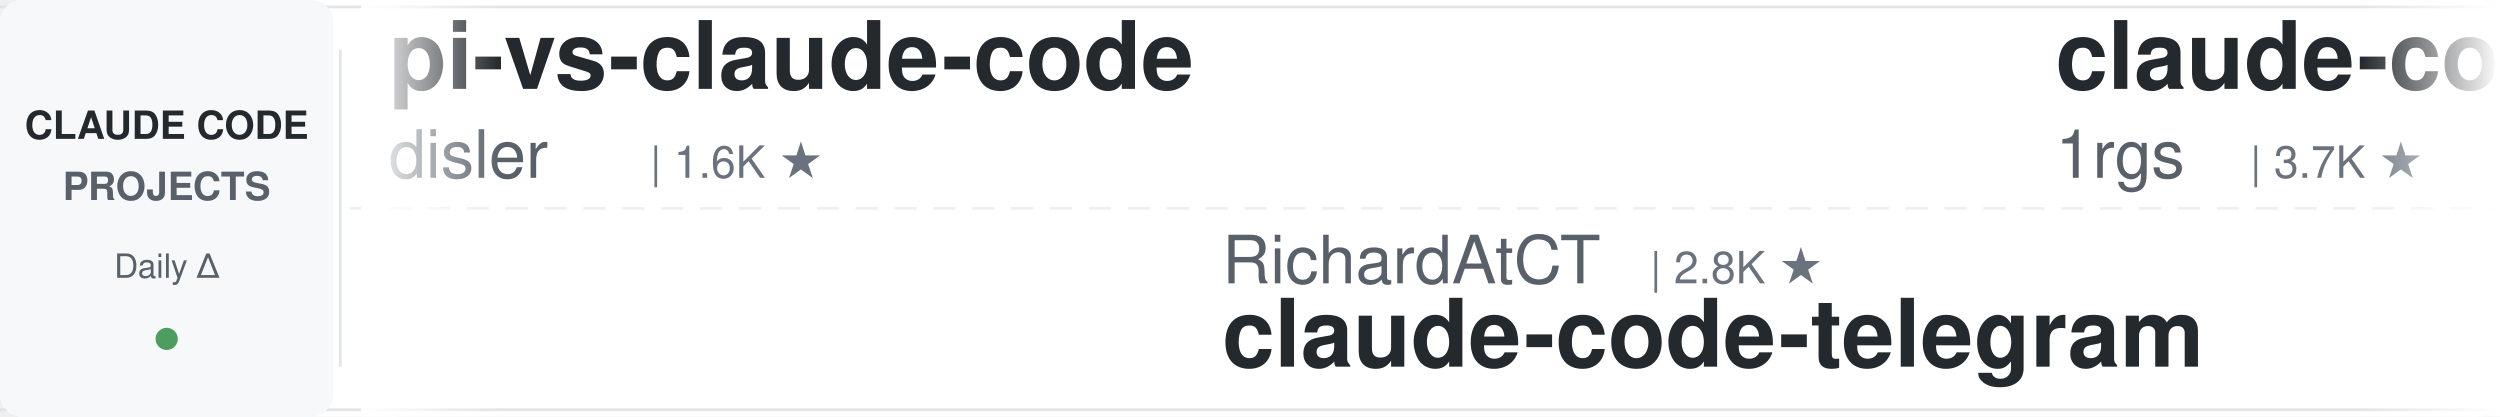
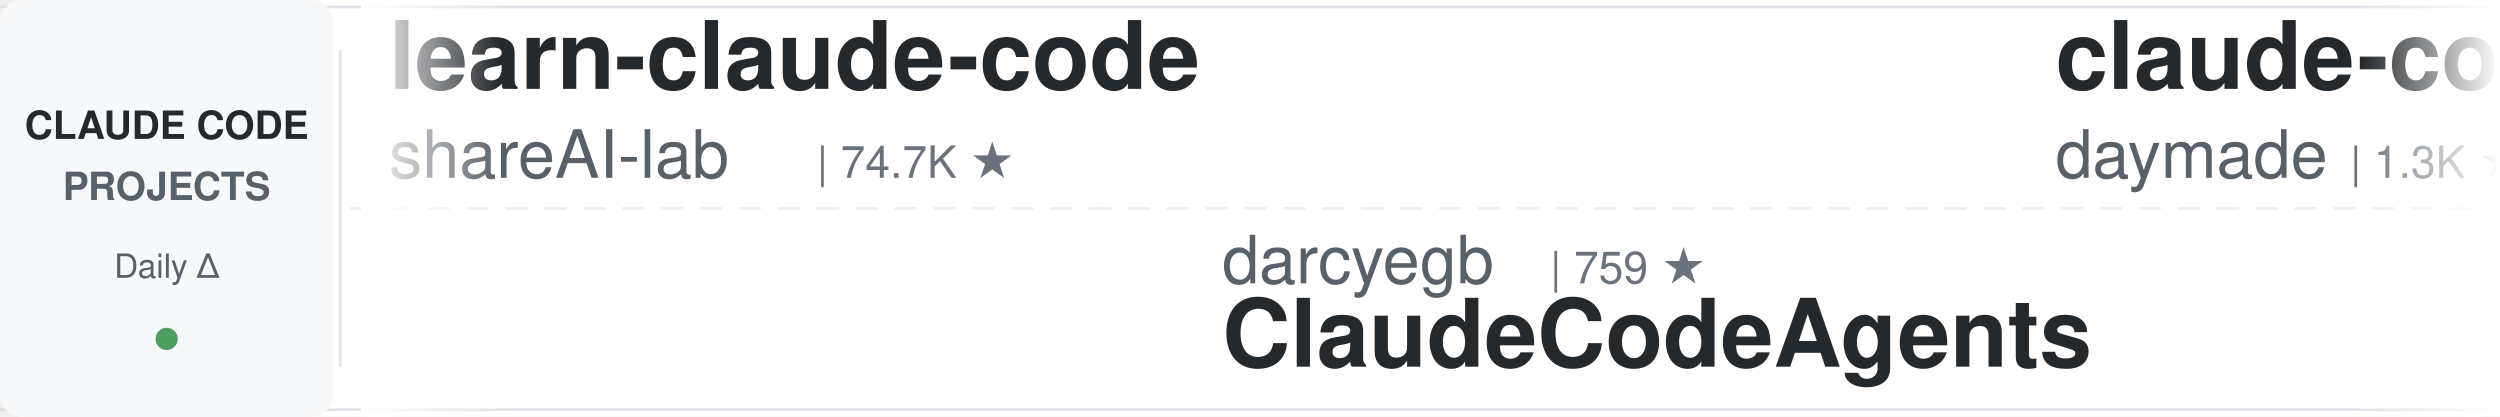
<svg xmlns="http://www.w3.org/2000/svg" width="900" height="150">
  <defs>
    <linearGradient id="leftFade" x1="0%" y1="0%" x2="100%" y2="0%">
      <stop offset="0%" style="stop-color:#ffffff;stop-opacity:1" />
      <stop offset="100%" style="stop-color:#ffffff;stop-opacity:0" />
    </linearGradient>
    <linearGradient id="rightFade" x1="0%" y1="0%" x2="100%" y2="0%">
      <stop offset="0%" style="stop-color:#ffffff;stop-opacity:0" />
      <stop offset="100%" style="stop-color:#ffffff;stop-opacity:1" />
    </linearGradient>
  </defs>
  <rect width="900" height="150" fill="#ffffff" rx="8" />
  <rect x="0" y="2" width="900" height="1" fill="#e1e4e8" />
  <rect x="0" y="147" width="900" height="1" fill="#e1e4e8" />
  <line x1="0" y1="75" x2="900" y2="75" stroke="#e1e4e8" stroke-width="1" stroke-dasharray="8 6" opacity="0.6" />
  <rect x="0" y="0" width="120" height="150" fill="#f6f8fa" rx="8" />
  <text x="60" y="50" font-family="-apple-system, BlinkMacSystemFont, 'Segoe UI', Helvetica, Arial, sans-serif" font-size="14" font-weight="600" fill="#24292e" text-anchor="middle">CLAUDE CODE</text>
  <text x="60" y="72" font-family="-apple-system, BlinkMacSystemFont, 'Segoe UI', Helvetica, Arial, sans-serif" font-size="14" font-weight="600" fill="#586069" text-anchor="middle">PROJECTS</text>
  <text x="60" y="100" font-family="-apple-system, BlinkMacSystemFont, 'Segoe UI', Helvetica, Arial, sans-serif" font-size="12" font-weight="500" fill="#586069" text-anchor="middle">Daily Δ</text>
  <circle cx="60" cy="122" r="4" fill="#22863a" opacity="0.8" />
  <rect x="122" y="18" width="1" height="114" fill="#e1e4e8" />
  <clipPath id="tickerClip">
    <rect x="130" y="0" width="770" height="150" />
  </clipPath>
  <g clip-path="url(#tickerClip)">
    <g id="tickerItems">
      <animateTransform attributeName="transform" attributeType="XML" type="translate" from="0 0" to="-3000 0" dur="54s" repeatCount="indefinite" />
      <g transform="translate(0, 0)">
-         <text x="140" y="32" font-family="-apple-system, BlinkMacSystemFont, 'Segoe UI', Helvetica, Arial, sans-serif" font-size="34" font-weight="600" fill="#24292e">pi-vs-claude-code</text>
-         <text x="140" y="64" font-family="-apple-system, BlinkMacSystemFont, 'Segoe UI', Helvetica, Arial, sans-serif" font-size="24" font-weight="400" fill="#586069">disler</text>
-         <text x="234" y="64" font-family="-apple-system, BlinkMacSystemFont, 'Segoe UI', Helvetica, Arial, sans-serif" font-size="16" font-weight="500" fill="#6a737d">| 1.6K ★</text>
+         <text x="140" y="32" font-family="-apple-system, BlinkMacSystemFont, 'Segoe UI', Helvetica, Arial, sans-serif" font-size="34" font-weight="600" fill="#24292e">learn-claude-code</text>
+         <text x="140" y="64" font-family="-apple-system, BlinkMacSystemFont, 'Segoe UI', Helvetica, Arial, sans-serif" font-size="24" font-weight="400" fill="#586069">shareAI-lab</text>
+         <text x="294" y="64" font-family="-apple-system, BlinkMacSystemFont, 'Segoe UI', Helvetica, Arial, sans-serif" font-size="16" font-weight="500" fill="#6a737d">| 74.7K ★</text>
      </g>
      <g transform="translate(300, 0)">
-         <text x="140" y="102" font-family="-apple-system, BlinkMacSystemFont, 'Segoe UI', Helvetica, Arial, sans-serif" font-size="24" font-weight="400" fill="#586069">RichardAtCT</text>
-         <text x="294" y="102" font-family="-apple-system, BlinkMacSystemFont, 'Segoe UI', Helvetica, Arial, sans-serif" font-size="16" font-weight="500" fill="#6a737d">| 2.8K ★</text>
-         <text x="140" y="132" font-family="-apple-system, BlinkMacSystemFont, 'Segoe UI', Helvetica, Arial, sans-serif" font-size="34" font-weight="600" fill="#24292e">claude-code-telegram</text>
+         <text x="140" y="102" font-family="-apple-system, BlinkMacSystemFont, 'Segoe UI', Helvetica, Arial, sans-serif" font-size="24" font-weight="400" fill="#586069">darcyegb</text>
+         <text x="258" y="102" font-family="-apple-system, BlinkMacSystemFont, 'Segoe UI', Helvetica, Arial, sans-serif" font-size="16" font-weight="500" fill="#6a737d">| 759 ★</text>
+         <text x="140" y="132" font-family="-apple-system, BlinkMacSystemFont, 'Segoe UI', Helvetica, Arial, sans-serif" font-size="34" font-weight="600" fill="#24292e">ClaudeCodeAgents</text>
      </g>
      <g transform="translate(600, 0)">
-         <text x="140" y="32" font-family="-apple-system, BlinkMacSystemFont, 'Segoe UI', Helvetica, Arial, sans-serif" font-size="34" font-weight="600" fill="#24292e">claude-code-proxy</text>
-         <text x="140" y="64" font-family="-apple-system, BlinkMacSystemFont, 'Segoe UI', Helvetica, Arial, sans-serif" font-size="24" font-weight="400" fill="#586069">1rgs</text>
-         <text x="210" y="64" font-family="-apple-system, BlinkMacSystemFont, 'Segoe UI', Helvetica, Arial, sans-serif" font-size="16" font-weight="500" fill="#6a737d">| 3.7K ★</text>
+         <text x="140" y="32" font-family="-apple-system, BlinkMacSystemFont, 'Segoe UI', Helvetica, Arial, sans-serif" font-size="34" font-weight="600" fill="#24292e">claude-code-skills</text>
+         <text x="140" y="64" font-family="-apple-system, BlinkMacSystemFont, 'Segoe UI', Helvetica, Arial, sans-serif" font-size="24" font-weight="400" fill="#586069">daymade</text>
+         <text x="246" y="64" font-family="-apple-system, BlinkMacSystemFont, 'Segoe UI', Helvetica, Arial, sans-serif" font-size="16" font-weight="500" fill="#6a737d">| 1.3K ★</text>
      </g>
      <g transform="translate(900, 0)">
-         <text x="140" y="102" font-family="-apple-system, BlinkMacSystemFont, 'Segoe UI', Helvetica, Arial, sans-serif" font-size="24" font-weight="400" fill="#586069">Windy3f3f3f3f</text>
-         <text x="318" y="102" font-family="-apple-system, BlinkMacSystemFont, 'Segoe UI', Helvetica, Arial, sans-serif" font-size="16" font-weight="500" fill="#6a737d">| 2.6K ★</text>
-         <text x="140" y="132" font-family="-apple-system, BlinkMacSystemFont, 'Segoe UI', Helvetica, Arial, sans-serif" font-size="34" font-weight="600" fill="#24292e">claude-code-from-scratch</text>
+         <text x="140" y="102" font-family="-apple-system, BlinkMacSystemFont, 'Segoe UI', Helvetica, Arial, sans-serif" font-size="24" font-weight="400" fill="#586069">huangjia2019</text>
+         <text x="306" y="102" font-family="-apple-system, BlinkMacSystemFont, 'Segoe UI', Helvetica, Arial, sans-serif" font-size="16" font-weight="500" fill="#6a737d">| 1.1K ★</text>
+         <text x="140" y="132" font-family="-apple-system, BlinkMacSystemFont, 'Segoe UI', Helvetica, Arial, sans-serif" font-size="34" font-weight="600" fill="#24292e">claude-code-engineering</text>
      </g>
      <g transform="translate(1200, 0)">
-         <text x="140" y="32" font-family="-apple-system, BlinkMacSystemFont, 'Segoe UI', Helvetica, Arial, sans-serif" font-size="34" font-weight="600" fill="#24292e">claude-code-my-workflow</text>
-         <text x="140" y="64" font-family="-apple-system, BlinkMacSystemFont, 'Segoe UI', Helvetica, Arial, sans-serif" font-size="24" font-weight="400" fill="#586069">pedrohcgs</text>
-         <text x="270" y="64" font-family="-apple-system, BlinkMacSystemFont, 'Segoe UI', Helvetica, Arial, sans-serif" font-size="16" font-weight="500" fill="#6a737d">| 1.5K ★</text>
+         <text x="140" y="32" font-family="-apple-system, BlinkMacSystemFont, 'Segoe UI', Helvetica, Arial, sans-serif" font-size="34" font-weight="600" fill="#24292e">claude-code-infrastructu...</text>
+         <text x="140" y="64" font-family="-apple-system, BlinkMacSystemFont, 'Segoe UI', Helvetica, Arial, sans-serif" font-size="24" font-weight="400" fill="#586069">diet103</text>
+         <text x="246" y="64" font-family="-apple-system, BlinkMacSystemFont, 'Segoe UI', Helvetica, Arial, sans-serif" font-size="16" font-weight="500" fill="#6a737d">| 10.0K ★</text>
      </g>
      <g transform="translate(1500, 0)">
-         <text x="140" y="102" font-family="-apple-system, BlinkMacSystemFont, 'Segoe UI', Helvetica, Arial, sans-serif" font-size="24" font-weight="400" fill="#586069">shareAI-lab</text>
-         <text x="294" y="102" font-family="-apple-system, BlinkMacSystemFont, 'Segoe UI', Helvetica, Arial, sans-serif" font-size="16" font-weight="500" fill="#6a737d">| 74.7K ★</text>
-         <text x="140" y="132" font-family="-apple-system, BlinkMacSystemFont, 'Segoe UI', Helvetica, Arial, sans-serif" font-size="34" font-weight="600" fill="#24292e">learn-claude-code</text>
+         <text x="140" y="102" font-family="-apple-system, BlinkMacSystemFont, 'Segoe UI', Helvetica, Arial, sans-serif" font-size="24" font-weight="400" fill="#586069">jqueryscript</text>
+         <text x="306" y="102" font-family="-apple-system, BlinkMacSystemFont, 'Segoe UI', Helvetica, Arial, sans-serif" font-size="16" font-weight="500" fill="#6a737d">| 501 ★</text>
+         <text x="140" y="132" font-family="-apple-system, BlinkMacSystemFont, 'Segoe UI', Helvetica, Arial, sans-serif" font-size="34" font-weight="600" fill="#24292e">awesome-claude-code</text>
      </g>
      <g transform="translate(1800, 0)">
-         <text x="140" y="32" font-family="-apple-system, BlinkMacSystemFont, 'Segoe UI', Helvetica, Arial, sans-serif" font-size="34" font-weight="600" fill="#24292e">claude-code-showcase</text>
-         <text x="140" y="64" font-family="-apple-system, BlinkMacSystemFont, 'Segoe UI', Helvetica, Arial, sans-serif" font-size="24" font-weight="400" fill="#586069">ChrisWiles</text>
-         <text x="282" y="64" font-family="-apple-system, BlinkMacSystemFont, 'Segoe UI', Helvetica, Arial, sans-serif" font-size="16" font-weight="500" fill="#6a737d">| 6.0K ★</text>
+         <text x="140" y="32" font-family="-apple-system, BlinkMacSystemFont, 'Segoe UI', Helvetica, Arial, sans-serif" font-size="34" font-weight="600" fill="#24292e">claude-code-tudou</text>
+         <text x="140" y="64" font-family="-apple-system, BlinkMacSystemFont, 'Segoe UI', Helvetica, Arial, sans-serif" font-size="24" font-weight="400" fill="#586069">AICoderTudou</text>
+         <text x="306" y="64" font-family="-apple-system, BlinkMacSystemFont, 'Segoe UI', Helvetica, Arial, sans-serif" font-size="16" font-weight="500" fill="#6a737d">| 496 ★</text>
      </g>
      <g transform="translate(2100, 0)">
-         <text x="140" y="102" font-family="-apple-system, BlinkMacSystemFont, 'Segoe UI', Helvetica, Arial, sans-serif" font-size="24" font-weight="400" fill="#586069">anthropics</text>
-         <text x="282" y="102" font-family="-apple-system, BlinkMacSystemFont, 'Segoe UI', Helvetica, Arial, sans-serif" font-size="16" font-weight="500" fill="#6a737d">| 170.5K ★</text>
-         <text x="140" y="132" font-family="-apple-system, BlinkMacSystemFont, 'Segoe UI', Helvetica, Arial, sans-serif" font-size="34" font-weight="600" fill="#24292e">skills</text>
+         <text x="140" y="102" font-family="-apple-system, BlinkMacSystemFont, 'Segoe UI', Helvetica, Arial, sans-serif" font-size="24" font-weight="400" fill="#586069">WorldFlowAI</text>
+         <text x="294" y="102" font-family="-apple-system, BlinkMacSystemFont, 'Segoe UI', Helvetica, Arial, sans-serif" font-size="16" font-weight="500" fill="#6a737d">| 1.4K ★</text>
+         <text x="140" y="132" font-family="-apple-system, BlinkMacSystemFont, 'Segoe UI', Helvetica, Arial, sans-serif" font-size="34" font-weight="600" fill="#24292e">everything-claude-code</text>
      </g>
      <g transform="translate(2400, 0)">
-         <text x="140" y="32" font-family="-apple-system, BlinkMacSystemFont, 'Segoe UI', Helvetica, Arial, sans-serif" font-size="34" font-weight="600" fill="#24292e">claude-code-best-practic...</text>
-         <text x="140" y="64" font-family="-apple-system, BlinkMacSystemFont, 'Segoe UI', Helvetica, Arial, sans-serif" font-size="24" font-weight="400" fill="#586069">shanraisshan</text>
-         <text x="306" y="64" font-family="-apple-system, BlinkMacSystemFont, 'Segoe UI', Helvetica, Arial, sans-serif" font-size="16" font-weight="500" fill="#6a737d">| 64.7K ★</text>
+         <text x="140" y="32" font-family="-apple-system, BlinkMacSystemFont, 'Segoe UI', Helvetica, Arial, sans-serif" font-size="34" font-weight="600" fill="#24292e">awesome-claude-code-suba...</text>
+         <text x="140" y="64" font-family="-apple-system, BlinkMacSystemFont, 'Segoe UI', Helvetica, Arial, sans-serif" font-size="24" font-weight="400" fill="#586069">VoltAgent</text>
+         <text x="270" y="64" font-family="-apple-system, BlinkMacSystemFont, 'Segoe UI', Helvetica, Arial, sans-serif" font-size="16" font-weight="500" fill="#6a737d">| 24.5K ★</text>
      </g>
      <g transform="translate(2700, 0)">
-         <text x="140" y="102" font-family="-apple-system, BlinkMacSystemFont, 'Segoe UI', Helvetica, Arial, sans-serif" font-size="24" font-weight="400" fill="#586069">xu-xiang</text>
-         <text x="258" y="102" font-family="-apple-system, BlinkMacSystemFont, 'Segoe UI', Helvetica, Arial, sans-serif" font-size="16" font-weight="500" fill="#6a737d">| 1.9K ★</text>
-         <text x="140" y="132" font-family="-apple-system, BlinkMacSystemFont, 'Segoe UI', Helvetica, Arial, sans-serif" font-size="34" font-weight="600" fill="#24292e">everything-claude-code-z...</text>
+         <text x="140" y="102" font-family="-apple-system, BlinkMacSystemFont, 'Segoe UI', Helvetica, Arial, sans-serif" font-size="24" font-weight="400" fill="#586069">Alishahryar1</text>
+         <text x="306" y="102" font-family="-apple-system, BlinkMacSystemFont, 'Segoe UI', Helvetica, Arial, sans-serif" font-size="16" font-weight="500" fill="#6a737d">| 46.1K ★</text>
+         <text x="140" y="132" font-family="-apple-system, BlinkMacSystemFont, 'Segoe UI', Helvetica, Arial, sans-serif" font-size="34" font-weight="600" fill="#24292e">free-claude-code</text>
      </g>
      <g transform="translate(3000, 0)">
-         <text x="140" y="32" font-family="-apple-system, BlinkMacSystemFont, 'Segoe UI', Helvetica, Arial, sans-serif" font-size="34" font-weight="600" fill="#24292e">pi-vs-claude-code</text>
-         <text x="140" y="64" font-family="-apple-system, BlinkMacSystemFont, 'Segoe UI', Helvetica, Arial, sans-serif" font-size="24" font-weight="400" fill="#586069">disler</text>
-         <text x="234" y="64" font-family="-apple-system, BlinkMacSystemFont, 'Segoe UI', Helvetica, Arial, sans-serif" font-size="16" font-weight="500" fill="#6a737d">| 1.6K ★</text>
+         <text x="140" y="32" font-family="-apple-system, BlinkMacSystemFont, 'Segoe UI', Helvetica, Arial, sans-serif" font-size="34" font-weight="600" fill="#24292e">learn-claude-code</text>
+         <text x="140" y="64" font-family="-apple-system, BlinkMacSystemFont, 'Segoe UI', Helvetica, Arial, sans-serif" font-size="24" font-weight="400" fill="#586069">shareAI-lab</text>
+         <text x="294" y="64" font-family="-apple-system, BlinkMacSystemFont, 'Segoe UI', Helvetica, Arial, sans-serif" font-size="16" font-weight="500" fill="#6a737d">| 74.7K ★</text>
      </g>
      <g transform="translate(3300, 0)">
-         <text x="140" y="102" font-family="-apple-system, BlinkMacSystemFont, 'Segoe UI', Helvetica, Arial, sans-serif" font-size="24" font-weight="400" fill="#586069">RichardAtCT</text>
-         <text x="294" y="102" font-family="-apple-system, BlinkMacSystemFont, 'Segoe UI', Helvetica, Arial, sans-serif" font-size="16" font-weight="500" fill="#6a737d">| 2.8K ★</text>
-         <text x="140" y="132" font-family="-apple-system, BlinkMacSystemFont, 'Segoe UI', Helvetica, Arial, sans-serif" font-size="34" font-weight="600" fill="#24292e">claude-code-telegram</text>
+         <text x="140" y="102" font-family="-apple-system, BlinkMacSystemFont, 'Segoe UI', Helvetica, Arial, sans-serif" font-size="24" font-weight="400" fill="#586069">darcyegb</text>
+         <text x="258" y="102" font-family="-apple-system, BlinkMacSystemFont, 'Segoe UI', Helvetica, Arial, sans-serif" font-size="16" font-weight="500" fill="#6a737d">| 759 ★</text>
+         <text x="140" y="132" font-family="-apple-system, BlinkMacSystemFont, 'Segoe UI', Helvetica, Arial, sans-serif" font-size="34" font-weight="600" fill="#24292e">ClaudeCodeAgents</text>
      </g>
      <g transform="translate(3600, 0)">
-         <text x="140" y="32" font-family="-apple-system, BlinkMacSystemFont, 'Segoe UI', Helvetica, Arial, sans-serif" font-size="34" font-weight="600" fill="#24292e">claude-code-proxy</text>
-         <text x="140" y="64" font-family="-apple-system, BlinkMacSystemFont, 'Segoe UI', Helvetica, Arial, sans-serif" font-size="24" font-weight="400" fill="#586069">1rgs</text>
-         <text x="210" y="64" font-family="-apple-system, BlinkMacSystemFont, 'Segoe UI', Helvetica, Arial, sans-serif" font-size="16" font-weight="500" fill="#6a737d">| 3.7K ★</text>
+         <text x="140" y="32" font-family="-apple-system, BlinkMacSystemFont, 'Segoe UI', Helvetica, Arial, sans-serif" font-size="34" font-weight="600" fill="#24292e">claude-code-skills</text>
+         <text x="140" y="64" font-family="-apple-system, BlinkMacSystemFont, 'Segoe UI', Helvetica, Arial, sans-serif" font-size="24" font-weight="400" fill="#586069">daymade</text>
+         <text x="246" y="64" font-family="-apple-system, BlinkMacSystemFont, 'Segoe UI', Helvetica, Arial, sans-serif" font-size="16" font-weight="500" fill="#6a737d">| 1.3K ★</text>
      </g>
      <g transform="translate(3900, 0)">
-         <text x="140" y="102" font-family="-apple-system, BlinkMacSystemFont, 'Segoe UI', Helvetica, Arial, sans-serif" font-size="24" font-weight="400" fill="#586069">Windy3f3f3f3f</text>
-         <text x="318" y="102" font-family="-apple-system, BlinkMacSystemFont, 'Segoe UI', Helvetica, Arial, sans-serif" font-size="16" font-weight="500" fill="#6a737d">| 2.6K ★</text>
-         <text x="140" y="132" font-family="-apple-system, BlinkMacSystemFont, 'Segoe UI', Helvetica, Arial, sans-serif" font-size="34" font-weight="600" fill="#24292e">claude-code-from-scratch</text>
+         <text x="140" y="102" font-family="-apple-system, BlinkMacSystemFont, 'Segoe UI', Helvetica, Arial, sans-serif" font-size="24" font-weight="400" fill="#586069">huangjia2019</text>
+         <text x="306" y="102" font-family="-apple-system, BlinkMacSystemFont, 'Segoe UI', Helvetica, Arial, sans-serif" font-size="16" font-weight="500" fill="#6a737d">| 1.1K ★</text>
+         <text x="140" y="132" font-family="-apple-system, BlinkMacSystemFont, 'Segoe UI', Helvetica, Arial, sans-serif" font-size="34" font-weight="600" fill="#24292e">claude-code-engineering</text>
      </g>
    </g>
  </g>
  <rect x="130" y="0" width="50" height="150" fill="url(#leftFade)" />
  <rect x="850" y="0" width="50" height="150" fill="url(#rightFade)" />
</svg>
